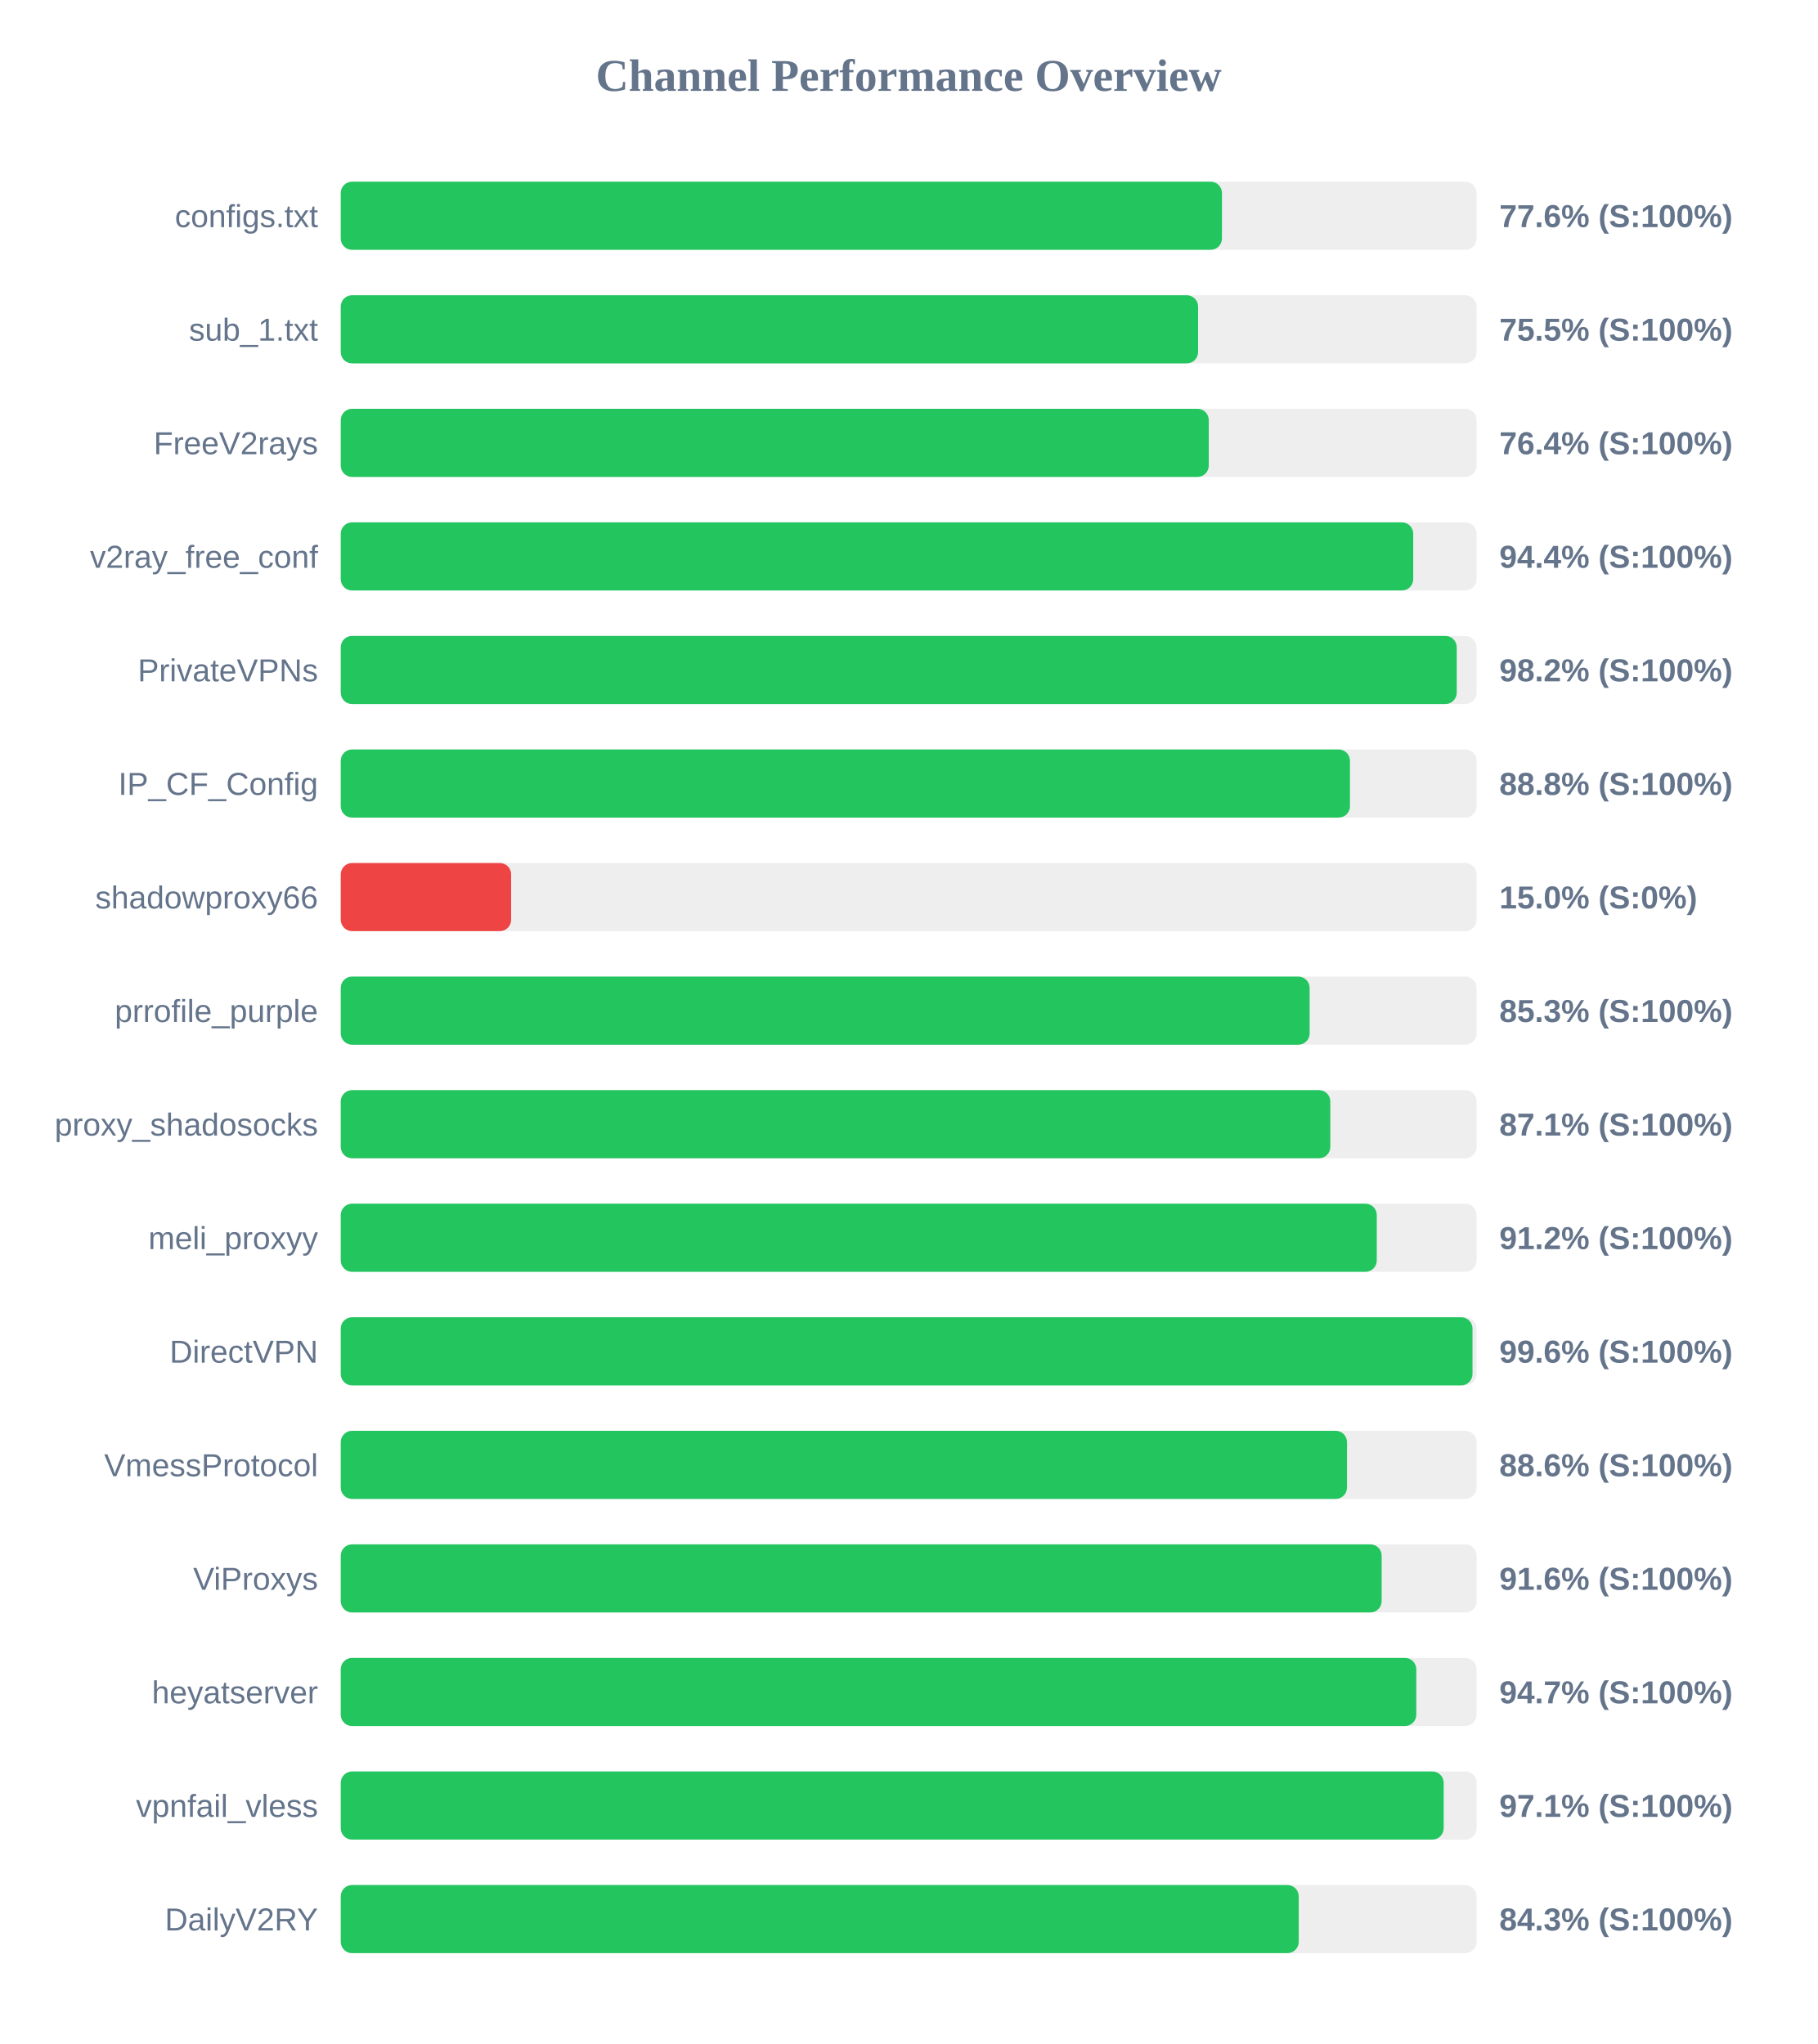
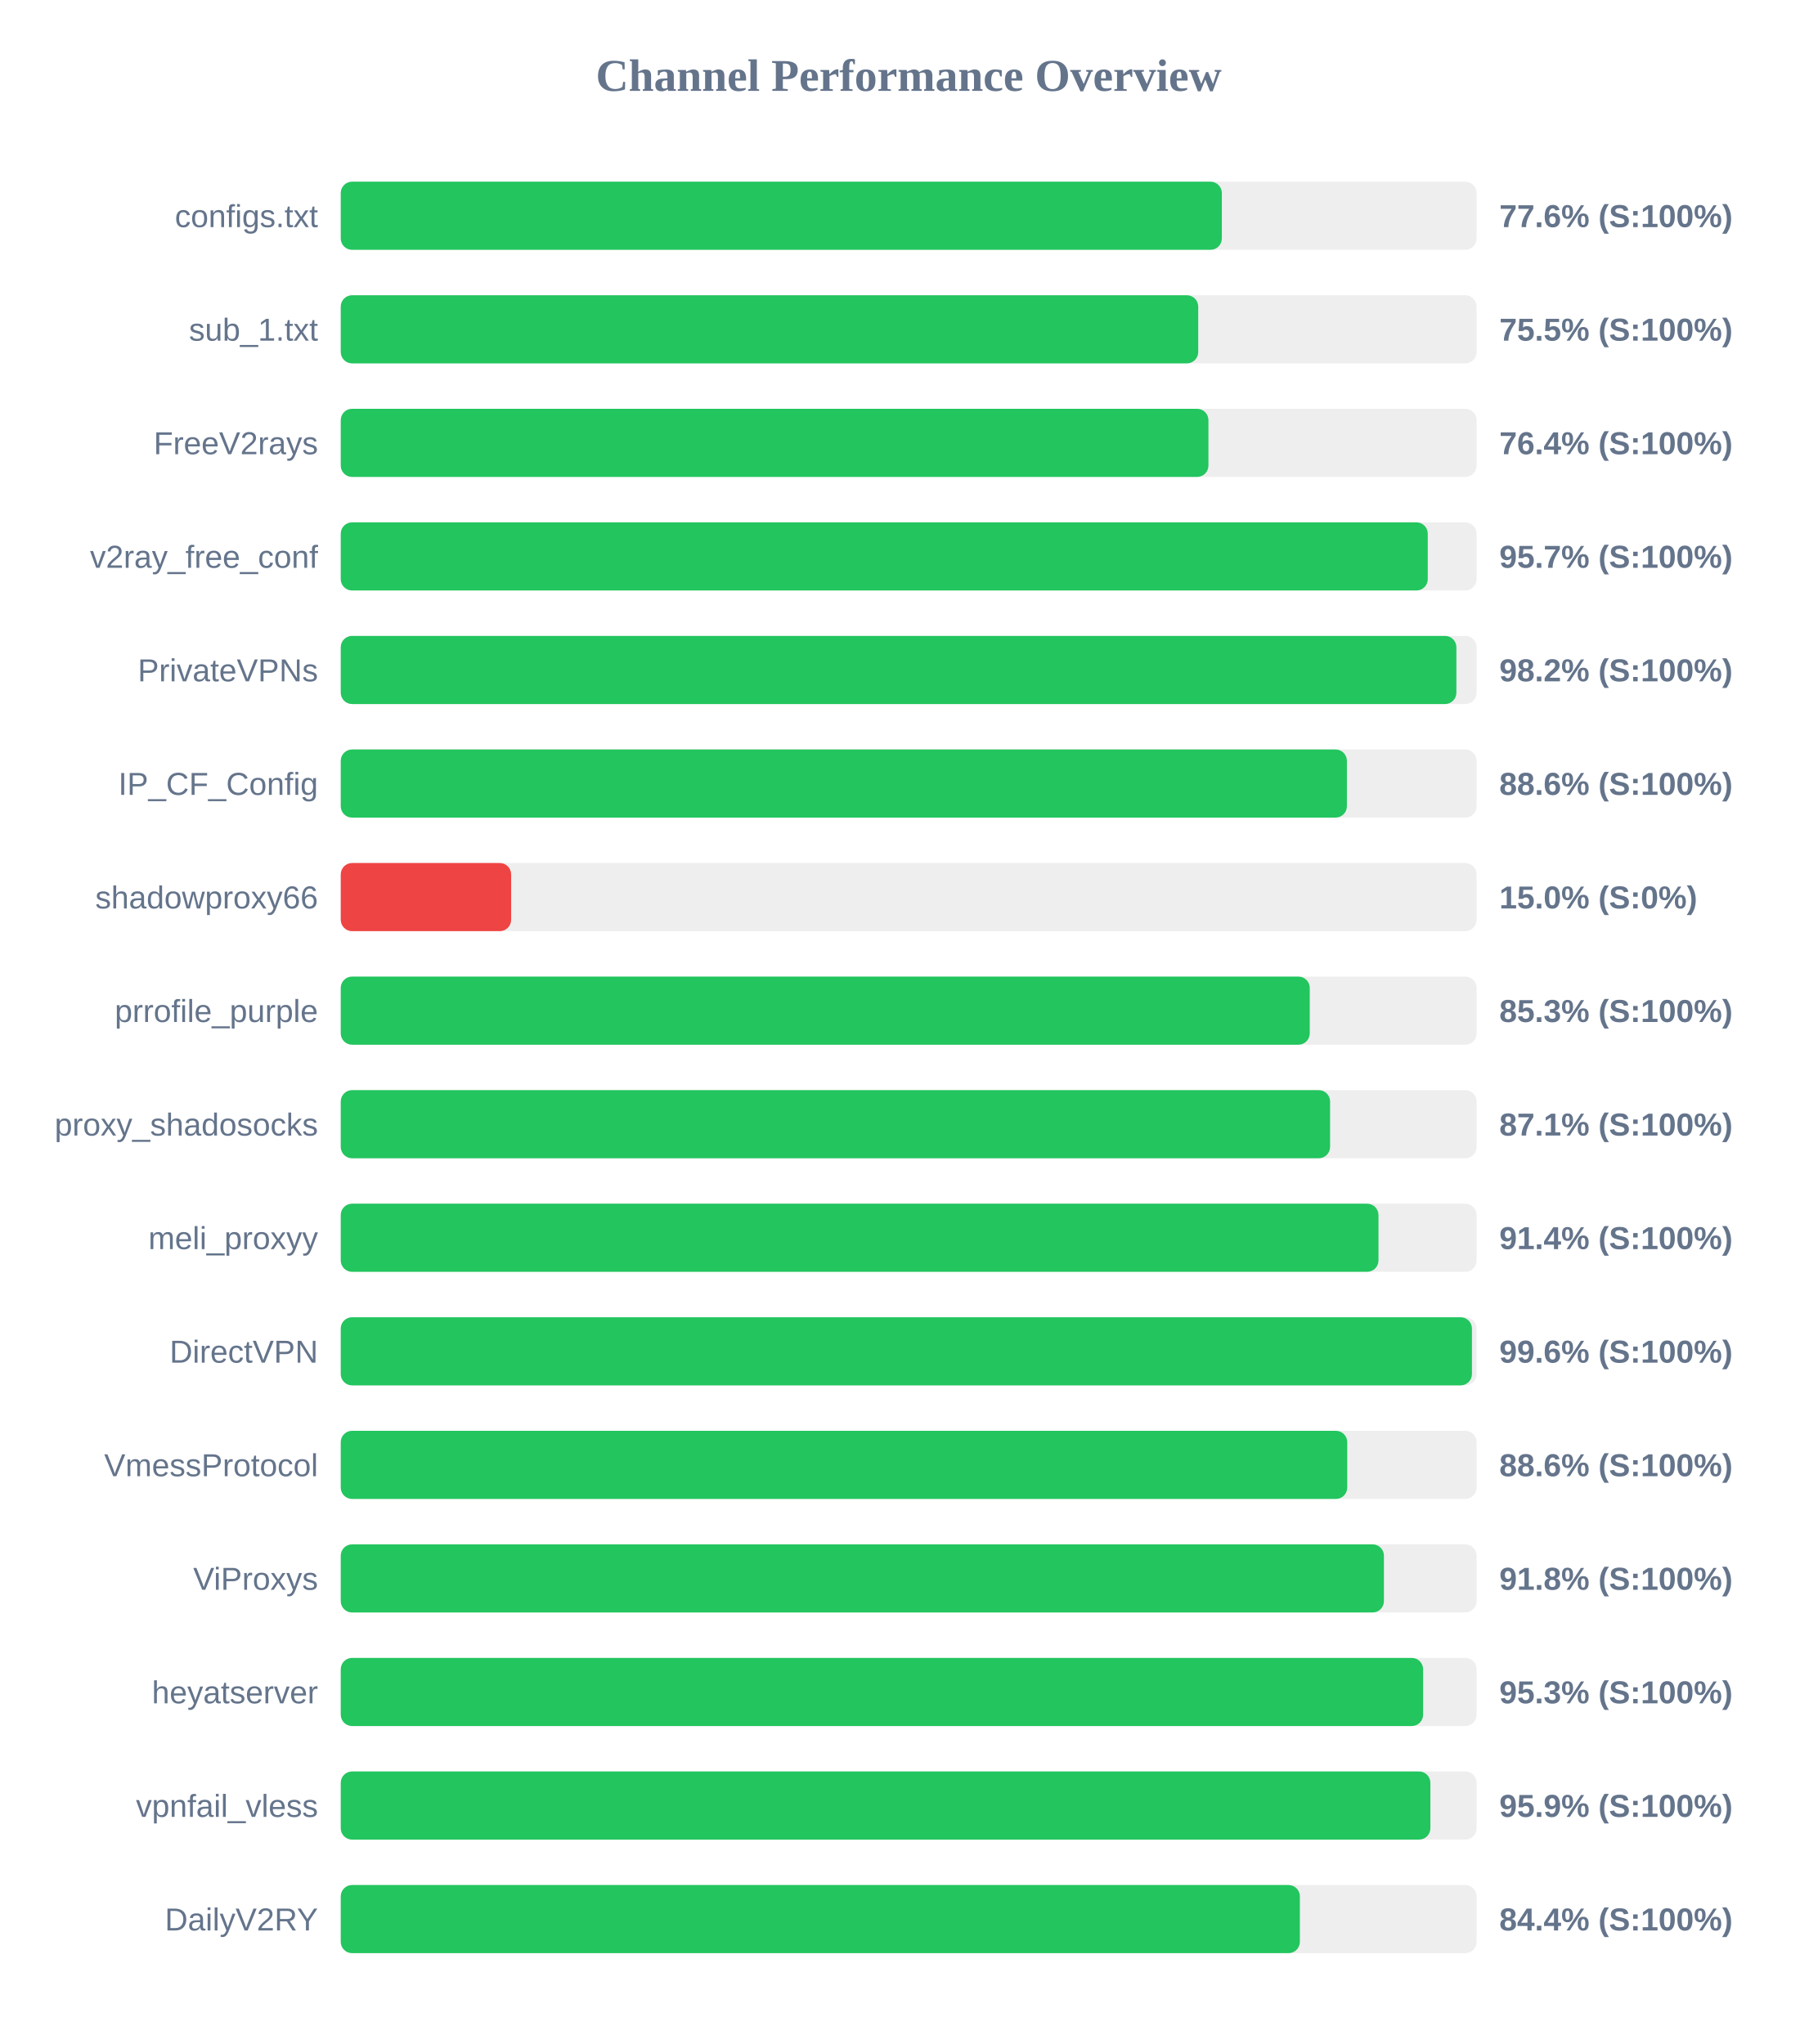
<svg xmlns="http://www.w3.org/2000/svg" width="800" height="900" version="1.1">
  <style>
        .row { font: 14px Arial; fill: #64748b; }
        .score { font: bold 14px Arial; fill: #64748b; }
    </style>
  <text x="400" y="40" text-anchor="middle" font-size="20px" font-weight="bold" fill="#64748b">Channel Performance Overview</text>
  <rect x="150" y="80" width="500" height="30" fill="#eee" rx="5" />
-   <rect x="150" y="80" width="387.9" height="30" fill="#22c55e" rx="5" />
+   <rect x="150" y="80" width="387.85" height="30" fill="#22c55e" rx="5" />
  <text x="140" y="100" text-anchor="end" class="row">configs.txt</text>
  <text x="660" y="100" text-anchor="start" class="score">77.6% (S:100%)</text>
  <rect x="150" y="130" width="500" height="30" fill="#eee" rx="5" />
-   <rect x="150" y="130" width="377.4" height="30" fill="#22c55e" rx="5" />
+   <rect x="150" y="130" width="377.45" height="30" fill="#22c55e" rx="5" />
  <text x="140" y="150" text-anchor="end" class="row">sub_1.txt</text>
  <text x="660" y="150" text-anchor="start" class="score">75.5% (S:100%)</text>
  <rect x="150" y="180" width="500" height="30" fill="#eee" rx="5" />
-   <rect x="150" y="180" width="382.1" height="30" fill="#22c55e" rx="5" />
+   <rect x="150" y="180" width="381.95" height="30" fill="#22c55e" rx="5" />
  <text x="140" y="200" text-anchor="end" class="row">FreeV2rays</text>
  <text x="660" y="200" text-anchor="start" class="score">76.4% (S:100%)</text>
  <rect x="150" y="230" width="500" height="30" fill="#eee" rx="5" />
-   <rect x="150" y="230" width="472.1" height="30" fill="#22c55e" rx="5" />
+   <rect x="150" y="230" width="478.5" height="30" fill="#22c55e" rx="5" />
  <text x="140" y="250" text-anchor="end" class="row">v2ray_free_conf</text>
-   <text x="660" y="250" text-anchor="start" class="score">94.4% (S:100%)</text>
+   <text x="660" y="250" text-anchor="start" class="score">95.7% (S:100%)</text>
  <rect x="150" y="280" width="500" height="30" fill="#eee" rx="5" />
-   <rect x="150" y="280" width="491.25" height="30" fill="#22c55e" rx="5" />
+   <rect x="150" y="280" width="491.1" height="30" fill="#22c55e" rx="5" />
  <text x="140" y="300" text-anchor="end" class="row">PrivateVPNs</text>
  <text x="660" y="300" text-anchor="start" class="score">98.2% (S:100%)</text>
  <rect x="150" y="330" width="500" height="30" fill="#eee" rx="5" />
-   <rect x="150" y="330" width="444.25" height="30" fill="#22c55e" rx="5" />
+   <rect x="150" y="330" width="442.9" height="30" fill="#22c55e" rx="5" />
  <text x="140" y="350" text-anchor="end" class="row">IP_CF_Config</text>
-   <text x="660" y="350" text-anchor="start" class="score">88.8% (S:100%)</text>
+   <text x="660" y="350" text-anchor="start" class="score">88.6% (S:100%)</text>
  <rect x="150" y="380" width="500" height="30" fill="#eee" rx="5" />
  <rect x="150" y="380" width="75.0" height="30" fill="#ef4444" rx="5" />
  <text x="140" y="400" text-anchor="end" class="row">shadowproxy66</text>
  <text x="660" y="400" text-anchor="start" class="score">15.0% (S:0%)</text>
  <rect x="150" y="430" width="500" height="30" fill="#eee" rx="5" />
-   <rect x="150" y="430" width="426.5" height="30" fill="#22c55e" rx="5" />
+   <rect x="150" y="430" width="426.55" height="30" fill="#22c55e" rx="5" />
  <text x="140" y="450" text-anchor="end" class="row">prrofile_purple</text>
  <text x="660" y="450" text-anchor="start" class="score">85.3% (S:100%)</text>
  <rect x="150" y="480" width="500" height="30" fill="#eee" rx="5" />
-   <rect x="150" y="480" width="435.6" height="30" fill="#22c55e" rx="5" />
+   <rect x="150" y="480" width="435.5" height="30" fill="#22c55e" rx="5" />
  <text x="140" y="500" text-anchor="end" class="row">proxy_shadosocks</text>
  <text x="660" y="500" text-anchor="start" class="score">87.1% (S:100%)</text>
  <rect x="150" y="530" width="500" height="30" fill="#eee" rx="5" />
-   <rect x="150" y="530" width="456.05" height="30" fill="#22c55e" rx="5" />
+   <rect x="150" y="530" width="456.8" height="30" fill="#22c55e" rx="5" />
  <text x="140" y="550" text-anchor="end" class="row">meli_proxyy</text>
-   <text x="660" y="550" text-anchor="start" class="score">91.2% (S:100%)</text>
+   <text x="660" y="550" text-anchor="start" class="score">91.4% (S:100%)</text>
  <rect x="150" y="580" width="500" height="30" fill="#eee" rx="5" />
-   <rect x="150" y="580" width="498.2" height="30" fill="#22c55e" rx="5" />
+   <rect x="150" y="580" width="497.95" height="30" fill="#22c55e" rx="5" />
  <text x="140" y="600" text-anchor="end" class="row">DirectVPN</text>
  <text x="660" y="600" text-anchor="start" class="score">99.6% (S:100%)</text>
  <rect x="150" y="630" width="500" height="30" fill="#eee" rx="5" />
-   <rect x="150" y="630" width="442.95" height="30" fill="#22c55e" rx="5" />
+   <rect x="150" y="630" width="443.05" height="30" fill="#22c55e" rx="5" />
  <text x="140" y="650" text-anchor="end" class="row">VmessProtocol</text>
  <text x="660" y="650" text-anchor="start" class="score">88.6% (S:100%)</text>
  <rect x="150" y="680" width="500" height="30" fill="#eee" rx="5" />
-   <rect x="150" y="680" width="458.2" height="30" fill="#22c55e" rx="5" />
+   <rect x="150" y="680" width="459.2" height="30" fill="#22c55e" rx="5" />
  <text x="140" y="700" text-anchor="end" class="row">ViProxys</text>
-   <text x="660" y="700" text-anchor="start" class="score">91.6% (S:100%)</text>
+   <text x="660" y="700" text-anchor="start" class="score">91.8% (S:100%)</text>
  <rect x="150" y="730" width="500" height="30" fill="#eee" rx="5" />
-   <rect x="150" y="730" width="473.45" height="30" fill="#22c55e" rx="5" />
+   <rect x="150" y="730" width="476.45" height="30" fill="#22c55e" rx="5" />
  <text x="140" y="750" text-anchor="end" class="row">heyatserver</text>
-   <text x="660" y="750" text-anchor="start" class="score">94.7% (S:100%)</text>
+   <text x="660" y="750" text-anchor="start" class="score">95.3% (S:100%)</text>
  <rect x="150" y="780" width="500" height="30" fill="#eee" rx="5" />
-   <rect x="150" y="780" width="485.5" height="30" fill="#22c55e" rx="5" />
+   <rect x="150" y="780" width="479.65" height="30" fill="#22c55e" rx="5" />
  <text x="140" y="800" text-anchor="end" class="row">vpnfail_vless</text>
-   <text x="660" y="800" text-anchor="start" class="score">97.1% (S:100%)</text>
+   <text x="660" y="800" text-anchor="start" class="score">95.9% (S:100%)</text>
  <rect x="150" y="830" width="500" height="30" fill="#eee" rx="5" />
-   <rect x="150" y="830" width="421.7" height="30" fill="#22c55e" rx="5" />
+   <rect x="150" y="830" width="422.2" height="30" fill="#22c55e" rx="5" />
  <text x="140" y="850" text-anchor="end" class="row">DailyV2RY</text>
-   <text x="660" y="850" text-anchor="start" class="score">84.3% (S:100%)</text>
+   <text x="660" y="850" text-anchor="start" class="score">84.4% (S:100%)</text>
</svg>
